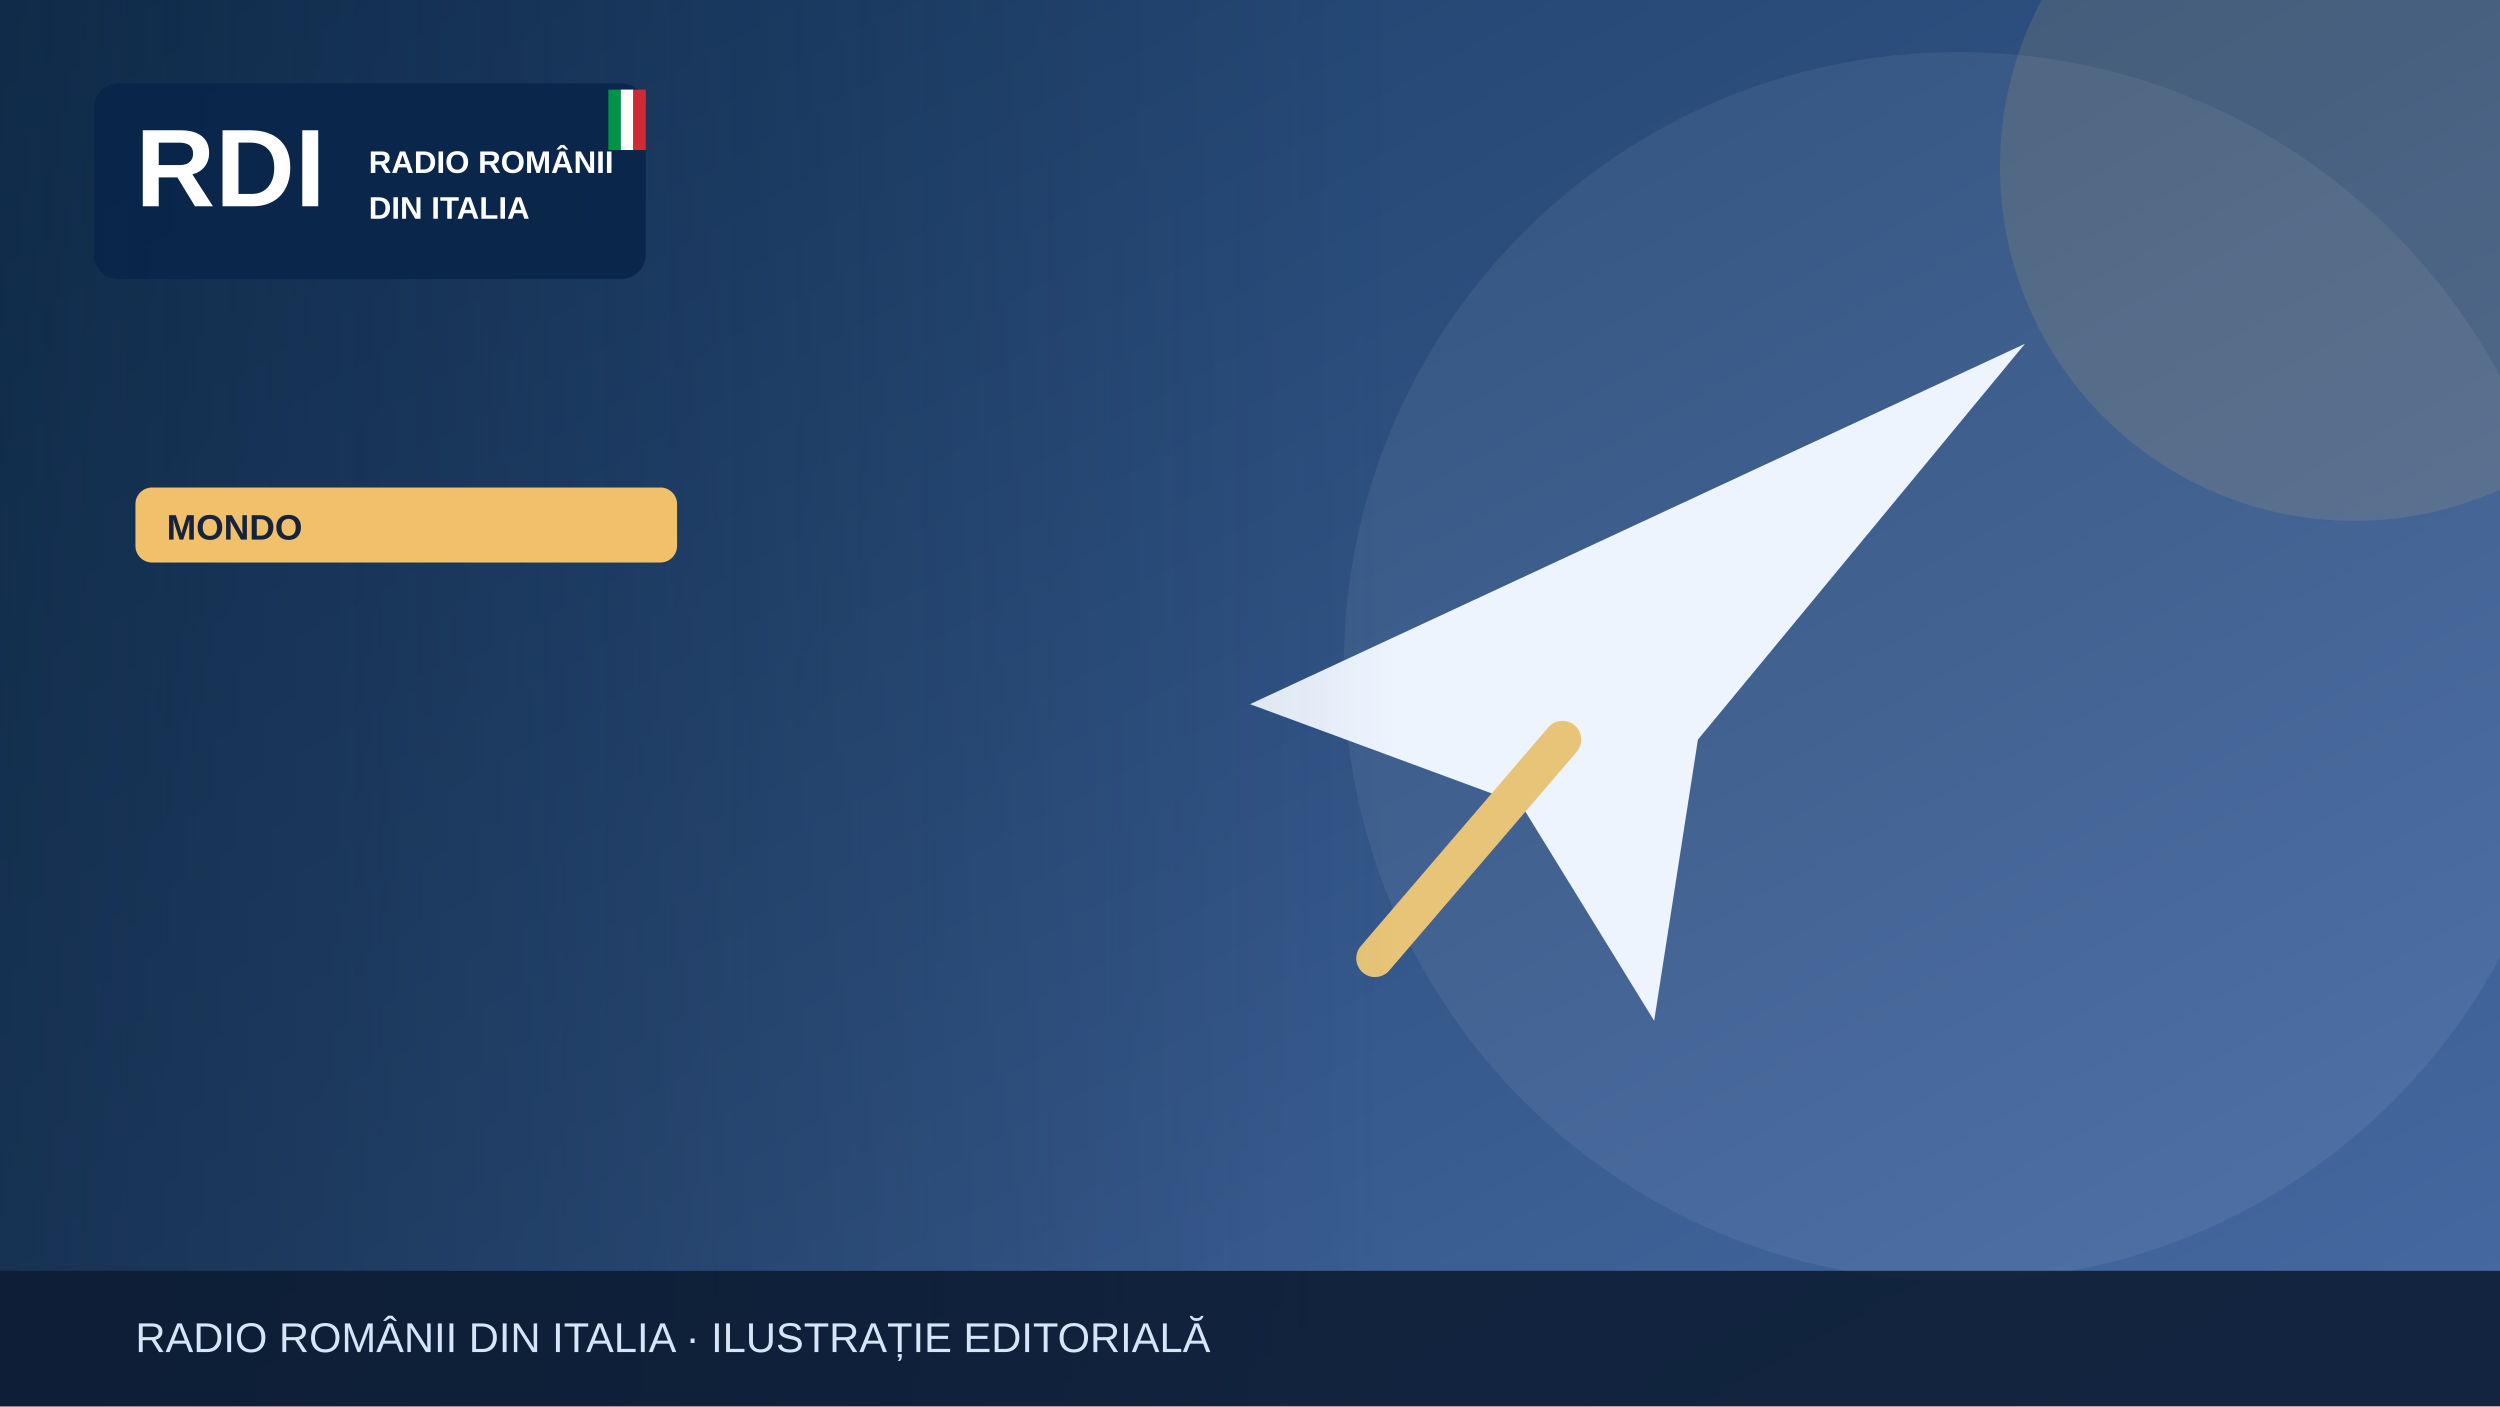
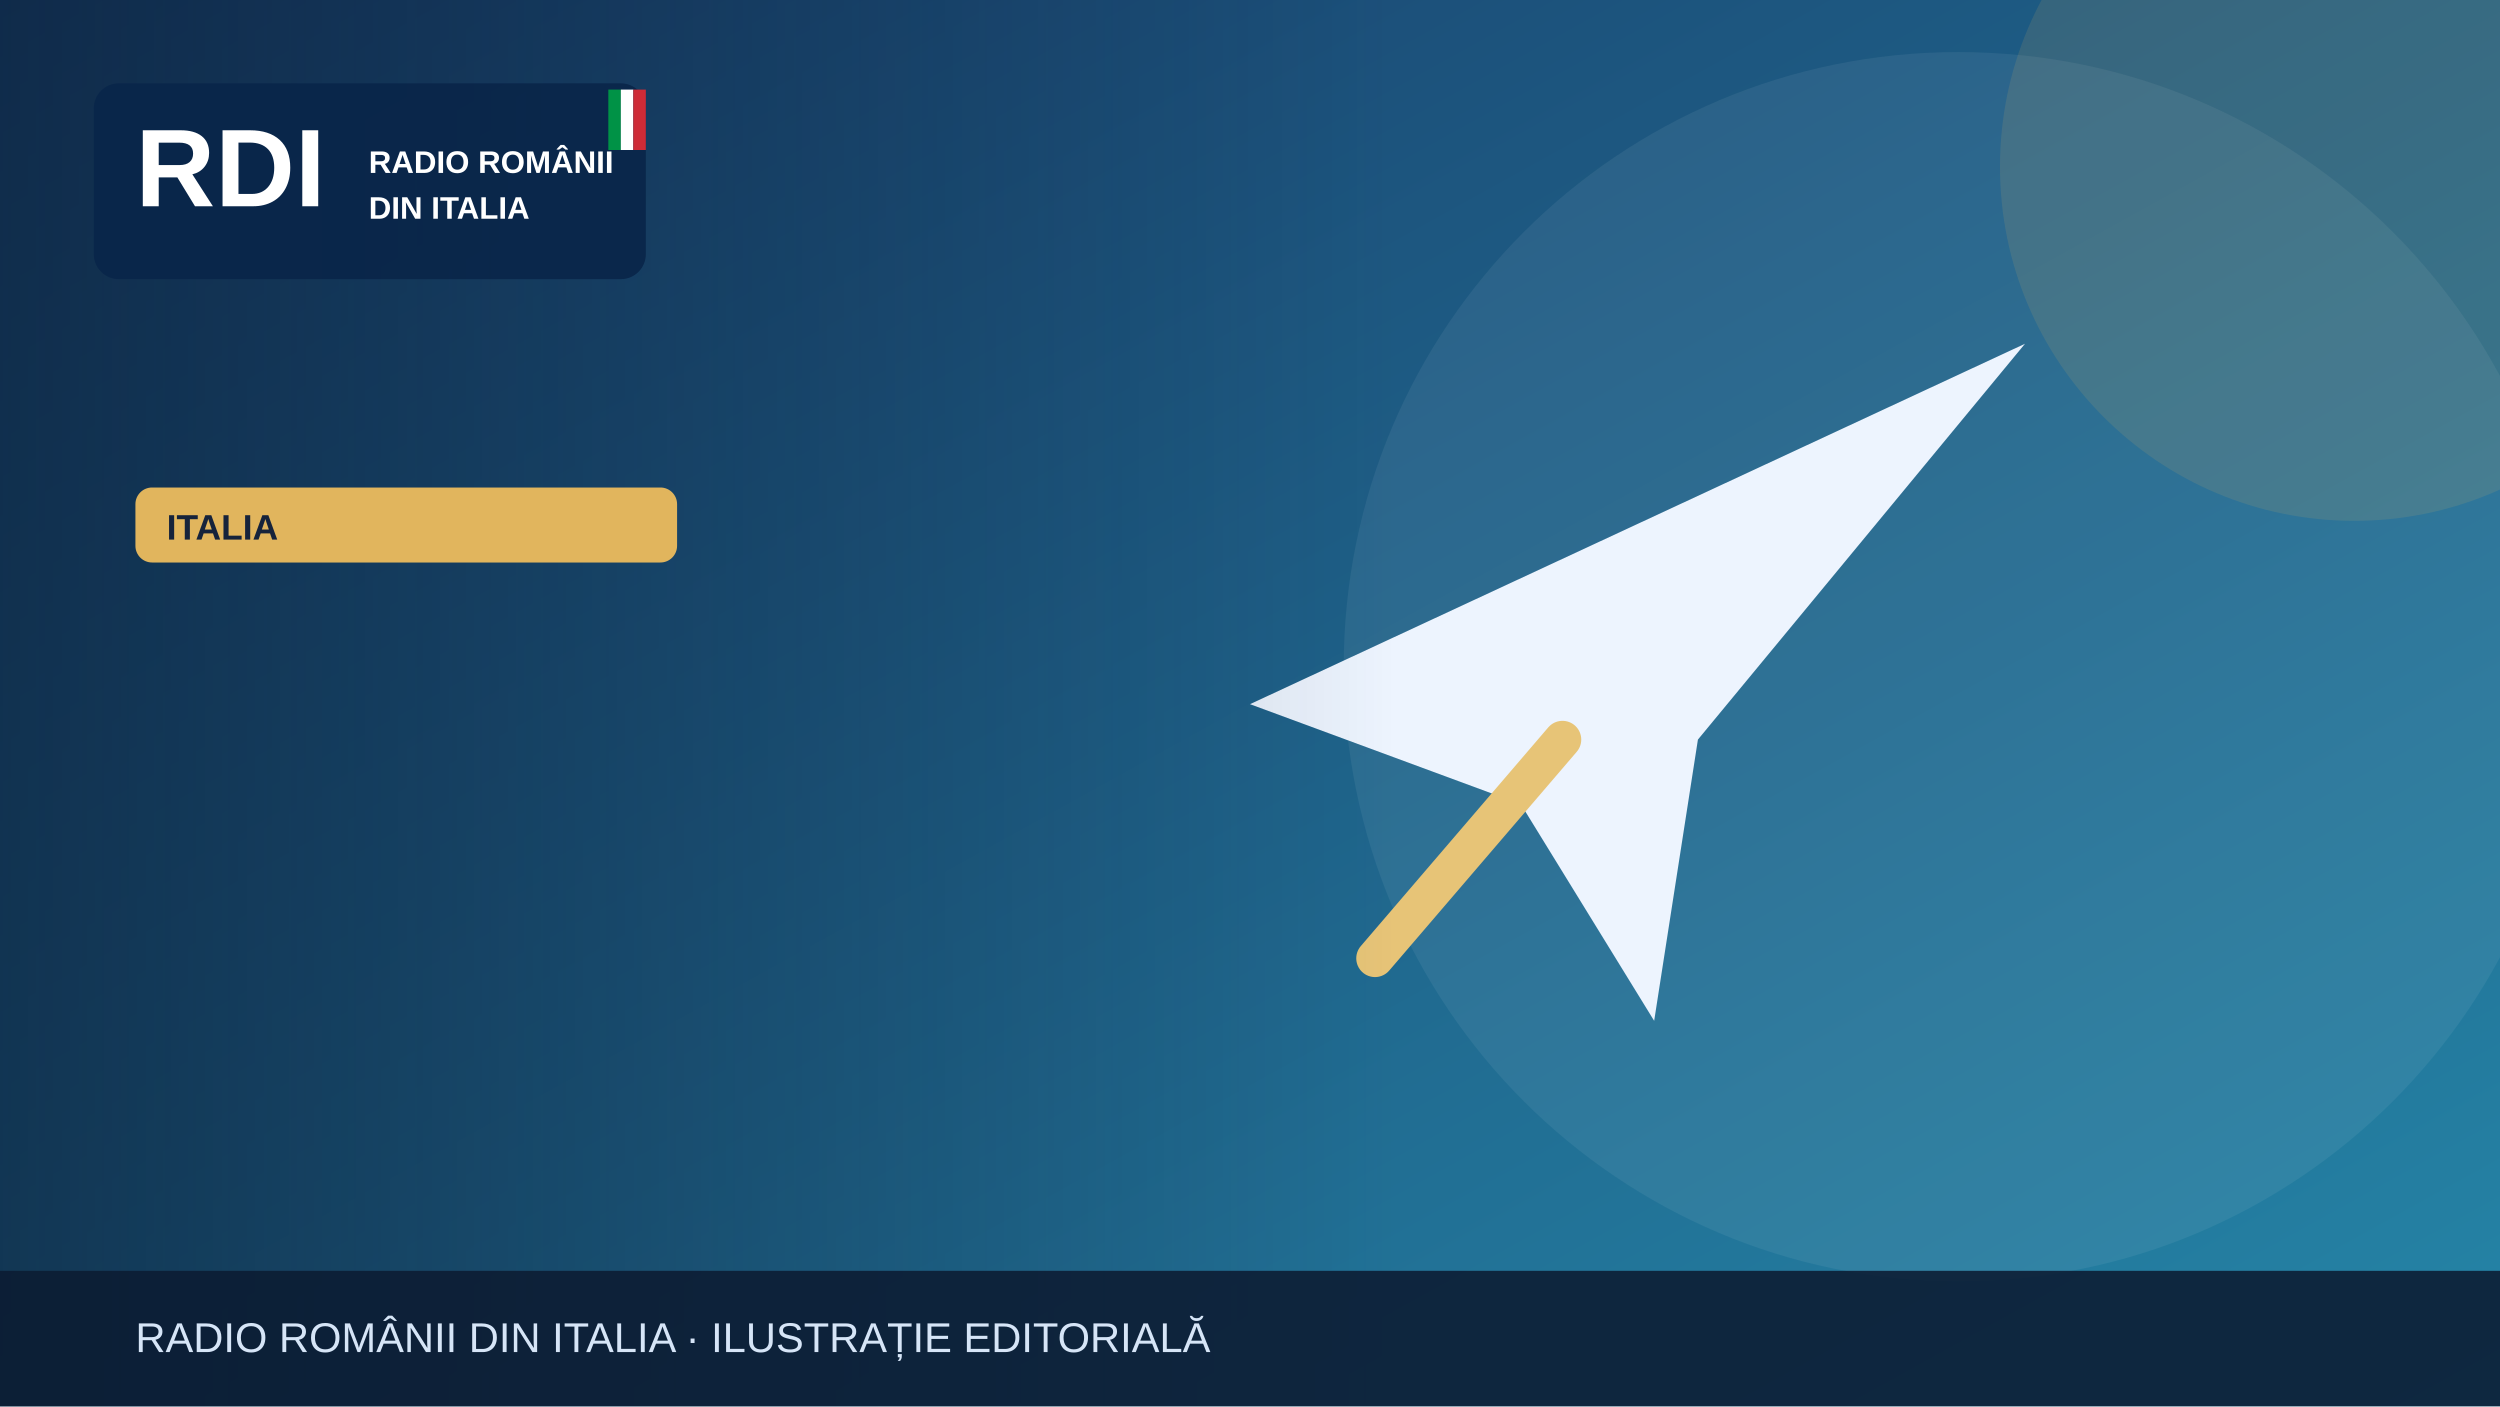
<svg xmlns="http://www.w3.org/2000/svg" width="1200" height="675" viewBox="0 0 1200 675" role="img" aria-label="Illustrazione editoriale RDI">
  <defs>
    <linearGradient id="bg" x2="1" y2="1">
-       <stop stop-color="#183b64" />
-       <stop offset="1" stop-color="#476aa3" />
+       <stop stop-color="#183c69" />
+       <stop offset="1" stop-color="#2585a7" />
    </linearGradient>
    <linearGradient id="shade">
      <stop stop-color="#0b223a" stop-opacity=".65" />
      <stop offset="1" stop-color="#0b223a" stop-opacity="0" />
    </linearGradient>
  </defs>
  <rect width="1200" height="675" fill="url(#bg)" />
  <circle cx="940" cy="320" r="295" fill="#fff" opacity=".065" />
-   <circle cx="1130" cy="80" r="170" fill="#f0c06b" opacity=".13" />
+   <circle cx="1130" cy="80" r="170" fill="#e1b55d" opacity=".13" />
  <g>
    <path d="M600 338 972 165 815 355 794 490 730 386Z" fill="#edf4fe" />
    <path d="m750 355-90 105" stroke="#e7c477" stroke-width="18" stroke-linecap="round" />
  </g>
  <rect x="0" y="0" width="670" height="675" fill="url(#shade)" />
  <rect x="45" y="40" width="265" height="94" rx="12" fill="#09264a" opacity=".97" />
  <text x="65" y="99" font-family="Arial,sans-serif" font-size="53" font-weight="900" fill="white">RDI</text>
  <text x="177" y="83" font-family="Arial,sans-serif" font-size="15" font-weight="800" fill="white">RADIO ROMÂNII</text>
  <text x="177" y="105" font-family="Arial,sans-serif" font-size="15" font-weight="800" fill="white">DIN ITALIA</text>
  <rect x="292" y="43" width="6" height="29" fill="#009246" />
  <rect x="298" y="43" width="6" height="29" fill="#fff" />
  <rect x="304" y="43" width="6" height="29" fill="#ce2b37" />
-   <rect x="65" y="234" width="260" height="36" rx="8" fill="#f0c06b" />
-   <text x="80" y="259" font-family="Arial,sans-serif" font-size="17" font-weight="800" fill="#16233b">MONDO</text>
+   <rect x="65" y="234" width="260" height="36" rx="8" fill="#e1b55d" />
+   <text x="80" y="259" font-family="Arial,sans-serif" font-size="17" font-weight="800" fill="#16233b">ITALIA</text>
  <rect y="610" width="1200" height="65" fill="#0b1b32" opacity=".88" />
  <text x="65" y="649" font-family="Arial,sans-serif" font-size="20" fill="#d6e5f7">RADIO ROMÂNII DIN ITALIA · ILUSTRAȚIE EDITORIALĂ</text>
</svg>
